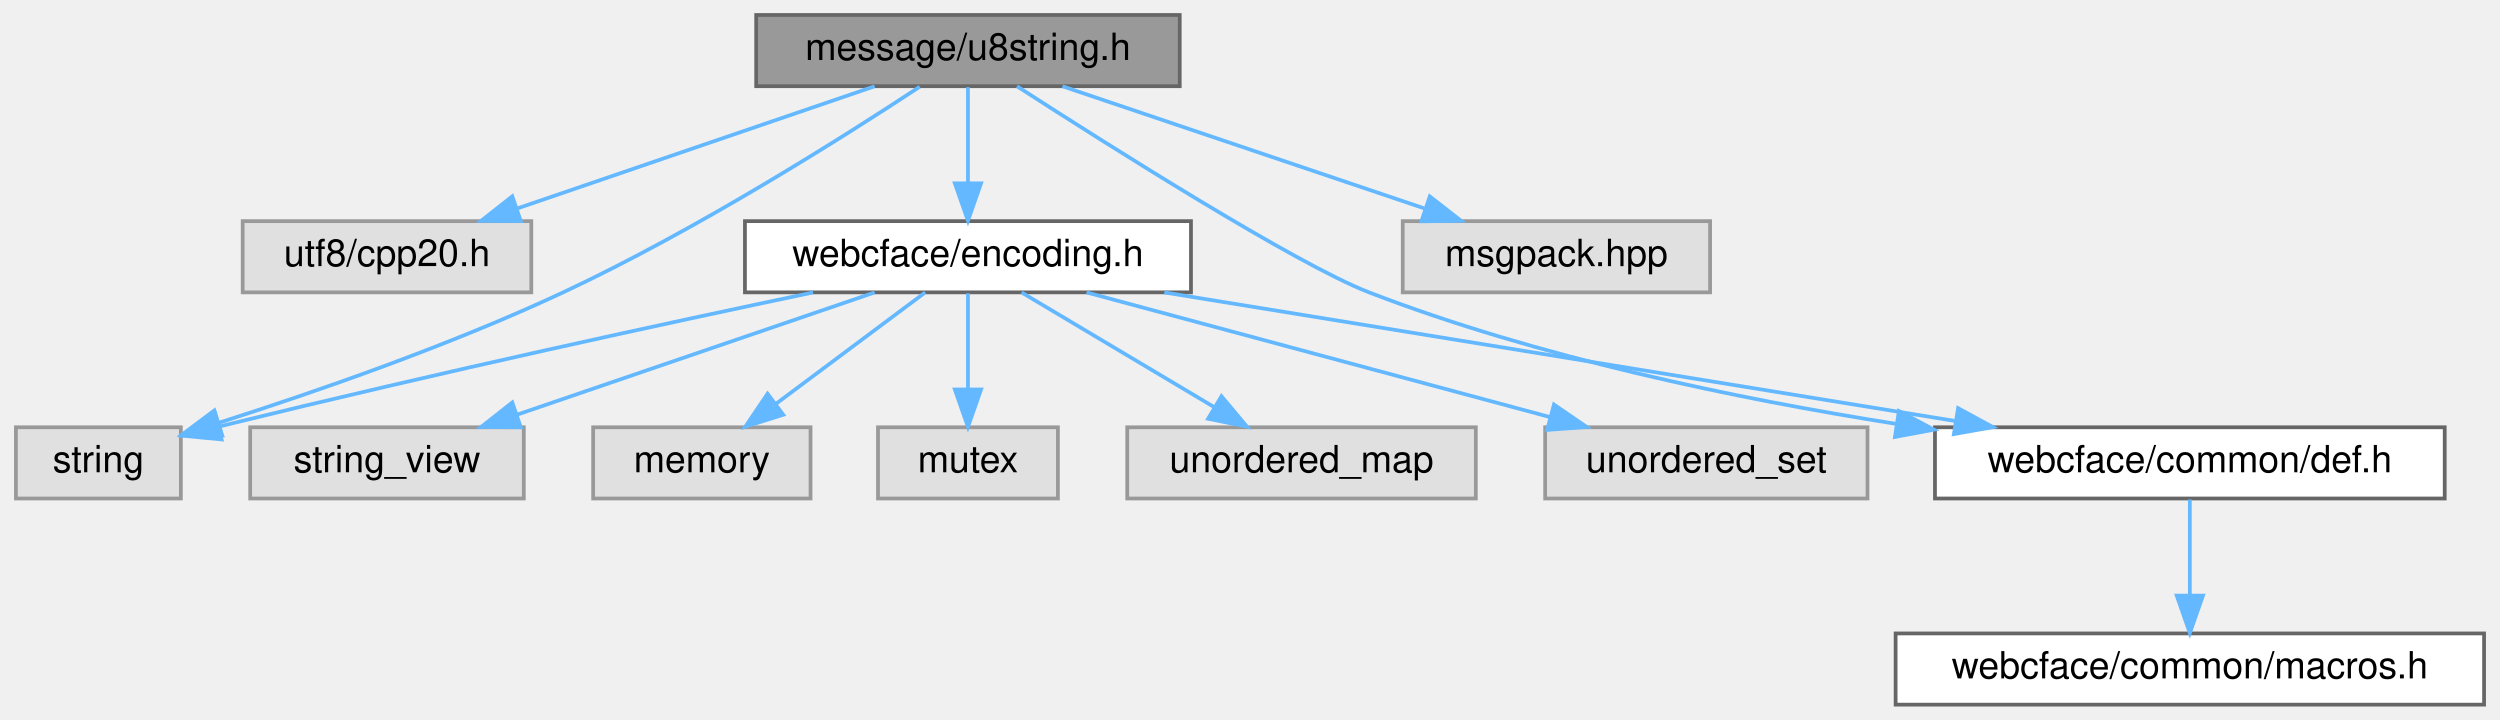
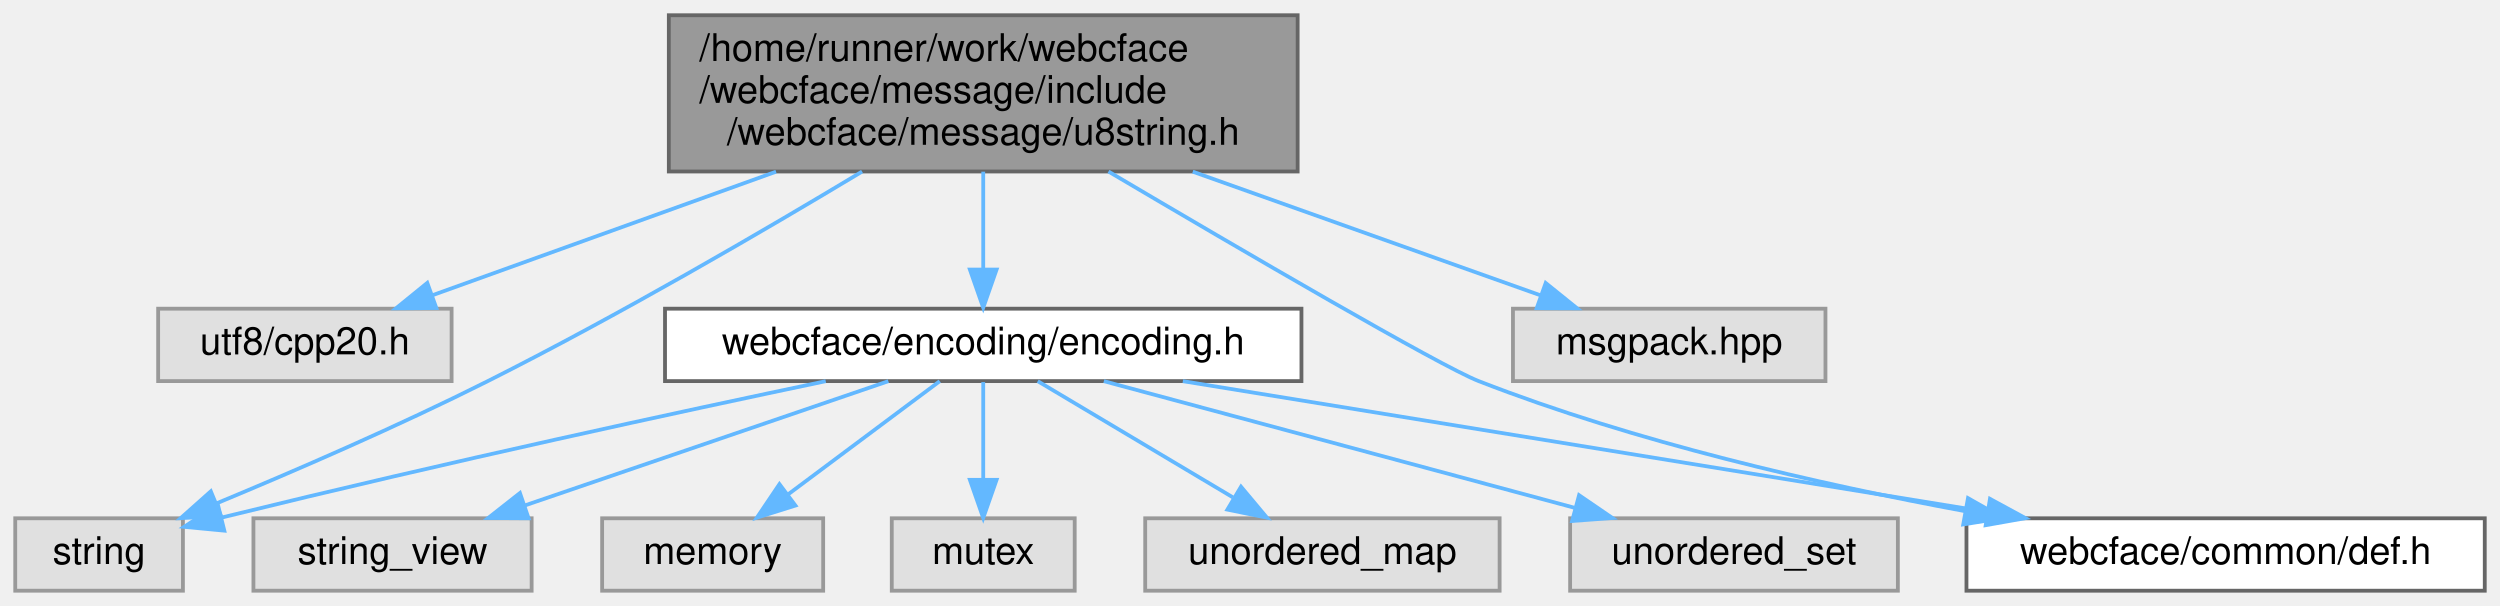
- <svg xmlns="http://www.w3.org/2000/svg" xmlns:xlink="http://www.w3.org/1999/xlink" width="667pt" height="192pt" viewBox="0.00 0.00 666.50 192.00">
-   <g id="graph0" class="graph" transform="scale(1 1) rotate(0) translate(4 188)">
+ <svg xmlns="http://www.w3.org/2000/svg" xmlns:xlink="http://www.w3.org/1999/xlink" width="656pt" height="159pt" viewBox="0.00 0.00 656.00 159.00">
+   <g id="graph0" class="graph" transform="scale(1 1) rotate(0) translate(4 155)">
    <g id="Node000001" class="node">
      <g id="a_Node000001">
        <a xlink:title=" ">
-           <polygon fill="#999999" stroke="#666666" points="310.5,-184 197.5,-184 197.5,-165 310.5,-165 310.5,-184" />
-           <text text-anchor="middle" x="254" y="-172" font-family="Helvetica,sans-Serif" font-size="10.00">message/u8string.h</text>
+           <polygon fill="#999999" stroke="#666666" points="336.5,-151 171.5,-151 171.5,-110 336.5,-110 336.5,-151" />
+           <text text-anchor="start" x="179.5" y="-139" font-family="Helvetica,sans-Serif" font-size="10.00">/home/runner/work/webcface</text>
+           <text text-anchor="start" x="179.5" y="-128" font-family="Helvetica,sans-Serif" font-size="10.00">/webcface/message/include</text>
+           <text text-anchor="middle" x="254" y="-117" font-family="Helvetica,sans-Serif" font-size="10.00">/webcface/message/u8string.h</text>
        </a>
      </g>
    </g>
    <g id="Node000002" class="node">
      <g id="a_Node000002">
        <a xlink:title=" ">
-           <polygon fill="#e0e0e0" stroke="#999999" points="137.5,-129 60.5,-129 60.5,-110 137.5,-110 137.5,-129" />
-           <text text-anchor="middle" x="99" y="-117" font-family="Helvetica,sans-Serif" font-size="10.00">utf8/cpp20.h</text>
+           <polygon fill="#e0e0e0" stroke="#999999" points="114.5,-74 37.5,-74 37.5,-55 114.5,-55 114.5,-74" />
+           <text text-anchor="middle" x="76" y="-62" font-family="Helvetica,sans-Serif" font-size="10.00">utf8/cpp20.h</text>
        </a>
      </g>
    </g>
    <g id="edge1_Node000001_Node000002" class="edge">
      <g id="a_edge1_Node000001_Node000002">
        <a xlink:title=" ">
-           <path fill="none" stroke="#63b8ff" d="M229.1,-164.98C203.3,-156.16 162.78,-142.31 133.82,-132.41" />
-           <polygon fill="#63b8ff" stroke="#63b8ff" points="134.69,-129.01 124.1,-129.08 132.43,-135.63 134.69,-129.01" />
+           <path fill="none" stroke="#63b8ff" d="M199.63,-109.95C170.2,-99.37 134.8,-86.64 109.43,-77.52" />
+           <polygon fill="#63b8ff" stroke="#63b8ff" points="110.49,-74.18 99.9,-74.09 108.12,-80.77 110.49,-74.18" />
        </a>
      </g>
    </g>
    <g id="Node000003" class="node">
      <g id="a_Node000003">
        <a xlink:href="encoding_8h.html" target="_top" xlink:title=" ">
-           <polygon fill="white" stroke="#666666" points="313.5,-129 194.5,-129 194.5,-110 313.5,-110 313.5,-129" />
-           <text text-anchor="middle" x="254" y="-117" font-family="Helvetica,sans-Serif" font-size="10.00">webcface/encoding.h</text>
+           <polygon fill="white" stroke="#666666" points="337.5,-74 170.5,-74 170.5,-55 337.5,-55 337.5,-74" />
+           <text text-anchor="middle" x="254" y="-62" font-family="Helvetica,sans-Serif" font-size="10.00">webcface/encoding/encoding.h</text>
        </a>
      </g>
    </g>
    <g id="edge2_Node000001_Node000003" class="edge">
      <g id="a_edge2_Node000001_Node000003">
        <a xlink:title=" ">
-           <path fill="none" stroke="#63b8ff" d="M254,-164.75C254,-157.8 254,-147.85 254,-139.13" />
-           <polygon fill="#63b8ff" stroke="#63b8ff" points="257.5,-139.09 254,-129.09 250.5,-139.09 257.5,-139.09" />
+           <path fill="none" stroke="#63b8ff" d="M254,-109.95C254,-101.85 254,-92.5 254,-84.47" />
+           <polygon fill="#63b8ff" stroke="#63b8ff" points="257.5,-84.26 254,-74.26 250.5,-84.26 257.5,-84.26" />
        </a>
      </g>
    </g>
    <g id="Node000004" class="node">
      <g id="a_Node000004">
        <a xlink:title=" ">
-           <polygon fill="#e0e0e0" stroke="#999999" points="44,-74 0,-74 0,-55 44,-55 44,-74" />
-           <text text-anchor="middle" x="22" y="-62" font-family="Helvetica,sans-Serif" font-size="10.00">string</text>
+           <polygon fill="#e0e0e0" stroke="#999999" points="44,-19 0,-19 0,0 44,0 44,-19" />
+           <text text-anchor="middle" x="22" y="-7" font-family="Helvetica,sans-Serif" font-size="10.00">string</text>
        </a>
      </g>
    </g>
-     <g id="edge12_Node000001_Node000004" class="edge">
-       <g id="a_edge12_Node000001_Node000004">
+     <g id="edge11_Node000001_Node000004" class="edge">
+       <g id="a_edge11_Node000001_Node000004">
        <a xlink:title=" ">
-           <path fill="none" stroke="#63b8ff" d="M241.13,-164.86C221.31,-151.8 181.85,-126.79 146,-110 115.78,-95.85 79.73,-83.37 54.31,-75.26" />
-           <polygon fill="#63b8ff" stroke="#63b8ff" points="55.04,-71.82 44.45,-72.16 52.94,-78.5 55.04,-71.82" />
+           <path fill="none" stroke="#63b8ff" d="M222.21,-109.98C196.21,-94.34 158.28,-72.24 124,-55 100.56,-43.22 73.29,-31.41 52.85,-22.93" />
+           <polygon fill="#63b8ff" stroke="#63b8ff" points="53.99,-19.61 43.41,-19.04 51.32,-26.08 53.99,-19.61" />
        </a>
      </g>
    </g>
    <g id="Node000010" class="node">
      <g id="a_Node000010">
        <a xlink:href="def_8h.html" target="_top" xlink:title=" ">
-           <polygon fill="white" stroke="#666666" points="648,-74 512,-74 512,-55 648,-55 648,-74" />
-           <text text-anchor="middle" x="580" y="-62" font-family="Helvetica,sans-Serif" font-size="10.00">webcface/common/def.h</text>
+           <polygon fill="white" stroke="#666666" points="648,-19 512,-19 512,0 648,0 648,-19" />
+           <text text-anchor="middle" x="580" y="-7" font-family="Helvetica,sans-Serif" font-size="10.00">webcface/common/def.h</text>
        </a>
      </g>
    </g>
-     <g id="edge13_Node000001_Node000010" class="edge">
-       <g id="a_edge13_Node000001_Node000010">
+     <g id="edge12_Node000001_Node000010" class="edge">
+       <g id="a_edge12_Node000001_Node000010">
        <a xlink:title=" ">
-           <path fill="none" stroke="#63b8ff" d="M267.09,-164.98C291.14,-149.45 341.65,-117.46 361,-110 406.08,-92.62 459.11,-81.62 501.7,-74.9" />
-           <polygon fill="#63b8ff" stroke="#63b8ff" points="502.38,-78.34 511.74,-73.37 501.32,-71.42 502.38,-78.34" />
+           <path fill="none" stroke="#63b8ff" d="M286.86,-109.99C321.96,-89.26 373.91,-58.93 384,-55 425.03,-39 473.25,-27.96 511.59,-20.88" />
+           <polygon fill="#63b8ff" stroke="#63b8ff" points="512.4,-24.29 521.62,-19.07 511.16,-17.4 512.4,-24.29" />
        </a>
      </g>
    </g>
-     <g id="Node000012" class="node">
-       <g id="a_Node000012">
+     <g id="Node000011" class="node">
+       <g id="a_Node000011">
        <a xlink:title=" ">
-           <polygon fill="#e0e0e0" stroke="#999999" points="452,-129 370,-129 370,-110 452,-110 452,-129" />
-           <text text-anchor="middle" x="411" y="-117" font-family="Helvetica,sans-Serif" font-size="10.00">msgpack.hpp</text>
+           <polygon fill="#e0e0e0" stroke="#999999" points="475,-74 393,-74 393,-55 475,-55 475,-74" />
+           <text text-anchor="middle" x="434" y="-62" font-family="Helvetica,sans-Serif" font-size="10.00">msgpack.hpp</text>
        </a>
      </g>
    </g>
-     <g id="edge11_Node000001_Node000012" class="edge">
-       <g id="a_edge11_Node000001_Node000012">
+     <g id="edge10_Node000001_Node000011" class="edge">
+       <g id="a_edge10_Node000001_Node000011">
        <a xlink:title=" ">
-           <path fill="none" stroke="#63b8ff" d="M279.22,-164.98C305.36,-156.16 346.4,-142.31 375.73,-132.41" />
-           <polygon fill="#63b8ff" stroke="#63b8ff" points="377.22,-135.6 385.58,-129.08 374.98,-128.96 377.22,-135.6" />
+           <path fill="none" stroke="#63b8ff" d="M308.98,-109.95C338.74,-99.37 374.54,-86.64 400.19,-77.52" />
+           <polygon fill="#63b8ff" stroke="#63b8ff" points="401.59,-80.74 409.84,-74.09 399.24,-74.14 401.59,-80.74" />
        </a>
      </g>
    </g>
    <g id="edge3_Node000003_Node000004" class="edge">
      <g id="a_edge3_Node000003_Node000004">
        <a xlink:title=" ">
-           <path fill="none" stroke="#63b8ff" d="M212.67,-109.98C174.08,-101.88 114.67,-89.06 54.39,-74.25" />
-           <polygon fill="#63b8ff" stroke="#63b8ff" points="54.86,-70.76 44.32,-71.76 53.18,-77.56 54.86,-70.76" />
+           <path fill="none" stroke="#63b8ff" d="M212.67,-54.98C174.08,-46.88 114.67,-34.06 54.39,-19.25" />
+           <polygon fill="#63b8ff" stroke="#63b8ff" points="54.86,-15.76 44.32,-16.76 53.18,-22.56 54.86,-15.76" />
        </a>
      </g>
    </g>
    <g id="Node000005" class="node">
      <g id="a_Node000005">
        <a xlink:title=" ">
-           <polygon fill="#e0e0e0" stroke="#999999" points="135.5,-74 62.5,-74 62.5,-55 135.5,-55 135.5,-74" />
-           <text text-anchor="middle" x="99" y="-62" font-family="Helvetica,sans-Serif" font-size="10.00">string_view</text>
+           <polygon fill="#e0e0e0" stroke="#999999" points="135.5,-19 62.5,-19 62.5,0 135.5,0 135.5,-19" />
+           <text text-anchor="middle" x="99" y="-7" font-family="Helvetica,sans-Serif" font-size="10.00">string_view</text>
        </a>
      </g>
    </g>
    <g id="edge4_Node000003_Node000005" class="edge">
      <g id="a_edge4_Node000003_Node000005">
        <a xlink:title=" ">
-           <path fill="none" stroke="#63b8ff" d="M229.1,-109.98C203.3,-101.16 162.78,-87.31 133.82,-77.41" />
-           <polygon fill="#63b8ff" stroke="#63b8ff" points="134.69,-74.01 124.1,-74.08 132.43,-80.63 134.69,-74.01" />
+           <path fill="none" stroke="#63b8ff" d="M229.1,-54.98C203.3,-46.16 162.78,-32.31 133.82,-22.41" />
+           <polygon fill="#63b8ff" stroke="#63b8ff" points="134.69,-19.01 124.1,-19.08 132.43,-25.63 134.69,-19.01" />
        </a>
      </g>
    </g>
    <g id="Node000006" class="node">
      <g id="a_Node000006">
        <a xlink:title=" ">
-           <polygon fill="#e0e0e0" stroke="#999999" points="212,-74 154,-74 154,-55 212,-55 212,-74" />
-           <text text-anchor="middle" x="183" y="-62" font-family="Helvetica,sans-Serif" font-size="10.00">memory</text>
+           <polygon fill="#e0e0e0" stroke="#999999" points="212,-19 154,-19 154,0 212,0 212,-19" />
+           <text text-anchor="middle" x="183" y="-7" font-family="Helvetica,sans-Serif" font-size="10.00">memory</text>
        </a>
      </g>
    </g>
    <g id="edge5_Node000003_Node000006" class="edge">
      <g id="a_edge5_Node000003_Node000006">
        <a xlink:title=" ">
-           <path fill="none" stroke="#63b8ff" d="M242.59,-109.98C231.89,-102 215.66,-89.88 202.84,-80.31" />
-           <polygon fill="#63b8ff" stroke="#63b8ff" points="204.72,-77.35 194.61,-74.17 200.53,-82.96 204.72,-77.35" />
+           <path fill="none" stroke="#63b8ff" d="M242.59,-54.98C231.89,-47 215.66,-34.88 202.84,-25.31" />
+           <polygon fill="#63b8ff" stroke="#63b8ff" points="204.72,-22.35 194.61,-19.17 200.53,-27.96 204.72,-22.35" />
        </a>
      </g>
    </g>
    <g id="Node000007" class="node">
      <g id="a_Node000007">
        <a xlink:title=" ">
-           <polygon fill="#e0e0e0" stroke="#999999" points="278,-74 230,-74 230,-55 278,-55 278,-74" />
-           <text text-anchor="middle" x="254" y="-62" font-family="Helvetica,sans-Serif" font-size="10.00">mutex</text>
+           <polygon fill="#e0e0e0" stroke="#999999" points="278,-19 230,-19 230,0 278,0 278,-19" />
+           <text text-anchor="middle" x="254" y="-7" font-family="Helvetica,sans-Serif" font-size="10.00">mutex</text>
        </a>
      </g>
    </g>
    <g id="edge6_Node000003_Node000007" class="edge">
      <g id="a_edge6_Node000003_Node000007">
        <a xlink:title=" ">
-           <path fill="none" stroke="#63b8ff" d="M254,-109.75C254,-102.8 254,-92.85 254,-84.13" />
-           <polygon fill="#63b8ff" stroke="#63b8ff" points="257.5,-84.09 254,-74.09 250.5,-84.09 257.5,-84.09" />
+           <path fill="none" stroke="#63b8ff" d="M254,-54.75C254,-47.8 254,-37.85 254,-29.13" />
+           <polygon fill="#63b8ff" stroke="#63b8ff" points="257.5,-29.09 254,-19.09 250.5,-29.09 257.5,-29.09" />
        </a>
      </g>
    </g>
    <g id="Node000008" class="node">
      <g id="a_Node000008">
        <a xlink:title=" ">
-           <polygon fill="#e0e0e0" stroke="#999999" points="389.5,-74 296.5,-74 296.5,-55 389.5,-55 389.5,-74" />
-           <text text-anchor="middle" x="343" y="-62" font-family="Helvetica,sans-Serif" font-size="10.00">unordered_map</text>
+           <polygon fill="#e0e0e0" stroke="#999999" points="389.5,-19 296.5,-19 296.5,0 389.5,0 389.5,-19" />
+           <text text-anchor="middle" x="343" y="-7" font-family="Helvetica,sans-Serif" font-size="10.00">unordered_map</text>
        </a>
      </g>
    </g>
    <g id="edge7_Node000003_Node000008" class="edge">
      <g id="a_edge7_Node000003_Node000008">
        <a xlink:title=" ">
-           <path fill="none" stroke="#63b8ff" d="M268.3,-109.98C282.1,-101.77 303.24,-89.18 319.51,-79.49" />
-           <polygon fill="#63b8ff" stroke="#63b8ff" points="321.64,-82.29 328.44,-74.17 318.06,-76.28 321.64,-82.29" />
+           <path fill="none" stroke="#63b8ff" d="M268.3,-54.98C282.1,-46.77 303.24,-34.18 319.51,-24.49" />
+           <polygon fill="#63b8ff" stroke="#63b8ff" points="321.64,-27.29 328.44,-19.17 318.06,-21.28 321.64,-27.29" />
        </a>
      </g>
    </g>
    <g id="Node000009" class="node">
      <g id="a_Node000009">
        <a xlink:title=" ">
-           <polygon fill="#e0e0e0" stroke="#999999" points="494,-74 408,-74 408,-55 494,-55 494,-74" />
-           <text text-anchor="middle" x="451" y="-62" font-family="Helvetica,sans-Serif" font-size="10.00">unordered_set</text>
+           <polygon fill="#e0e0e0" stroke="#999999" points="494,-19 408,-19 408,0 494,0 494,-19" />
+           <text text-anchor="middle" x="451" y="-7" font-family="Helvetica,sans-Serif" font-size="10.00">unordered_set</text>
        </a>
      </g>
    </g>
    <g id="edge8_Node000003_Node000009" class="edge">
      <g id="a_edge8_Node000003_Node000009">
        <a xlink:title=" ">
-           <path fill="none" stroke="#63b8ff" d="M285.65,-109.98C319.16,-100.97 372.2,-86.7 409.14,-76.76" />
-           <polygon fill="#63b8ff" stroke="#63b8ff" points="410.35,-80.06 419.1,-74.08 408.53,-73.3 410.35,-80.06" />
+           <path fill="none" stroke="#63b8ff" d="M285.65,-54.98C319.16,-45.97 372.2,-31.7 409.14,-21.76" />
+           <polygon fill="#63b8ff" stroke="#63b8ff" points="410.35,-25.06 419.1,-19.08 408.53,-18.3 410.35,-25.06" />
        </a>
      </g>
    </g>
    <g id="edge9_Node000003_Node000010" class="edge">
      <g id="a_edge9_Node000003_Node000010">
        <a xlink:title=" ">
-           <path fill="none" stroke="#63b8ff" d="M306.38,-109.98C363.92,-100.63 456.29,-85.61 517.55,-75.65" />
-           <polygon fill="#63b8ff" stroke="#63b8ff" points="518.17,-79.1 527.48,-74.04 517.05,-72.19 518.17,-79.1" />
-         </a>
-       </g>
-     </g>
-     <g id="Node000011" class="node">
-       <g id="a_Node000011">
-         <a xlink:href="macros_8h.html" target="_top" xlink:title=" ">
-           <polygon fill="white" stroke="#666666" points="658.5,-19 501.5,-19 501.5,0 658.5,0 658.5,-19" />
-           <text text-anchor="middle" x="580" y="-7" font-family="Helvetica,sans-Serif" font-size="10.00">webcface/common/macros.h</text>
-         </a>
-       </g>
-     </g>
-     <g id="edge10_Node000010_Node000011" class="edge">
-       <g id="a_edge10_Node000010_Node000011">
-         <a xlink:title=" ">
-           <path fill="none" stroke="#63b8ff" d="M580,-54.75C580,-47.8 580,-37.85 580,-29.13" />
-           <polygon fill="#63b8ff" stroke="#63b8ff" points="583.5,-29.09 580,-19.09 576.5,-29.09 583.5,-29.09" />
+           <path fill="none" stroke="#63b8ff" d="M306.38,-54.98C363.92,-45.63 456.29,-30.61 517.55,-20.65" />
+           <polygon fill="#63b8ff" stroke="#63b8ff" points="518.17,-24.1 527.48,-19.04 517.05,-17.19 518.17,-24.1" />
        </a>
      </g>
    </g>
  </g>
</svg>
